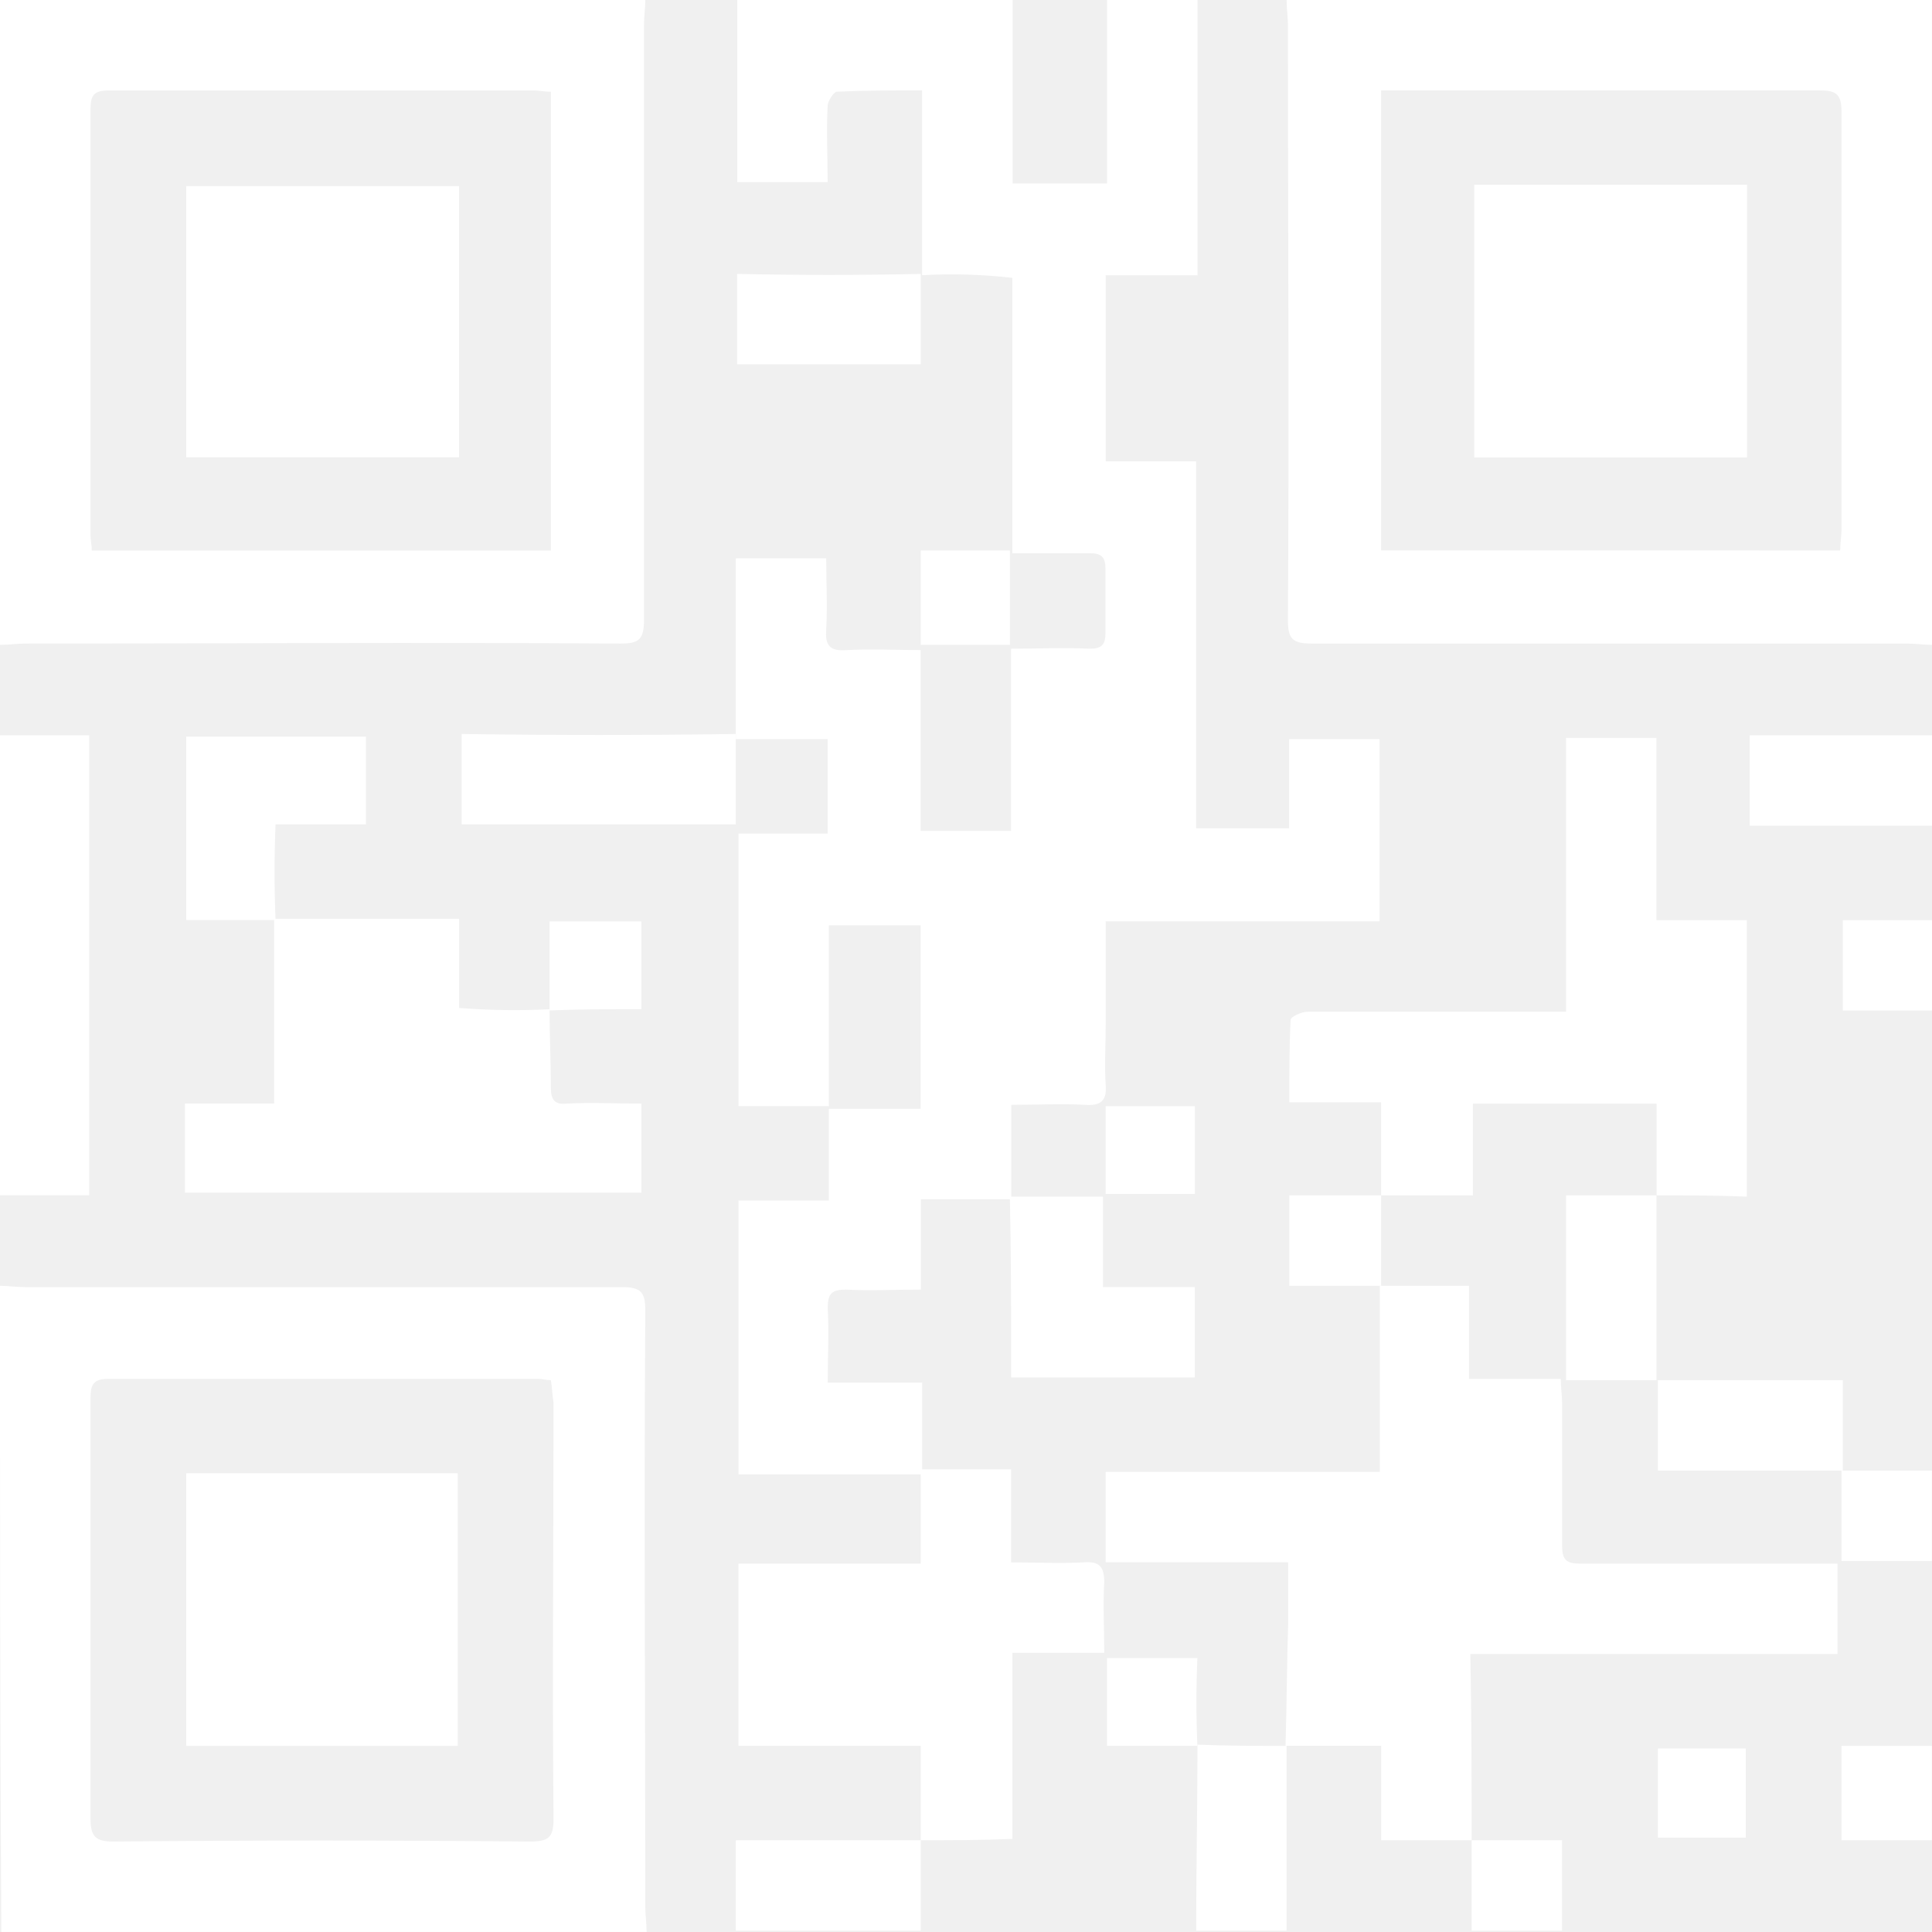
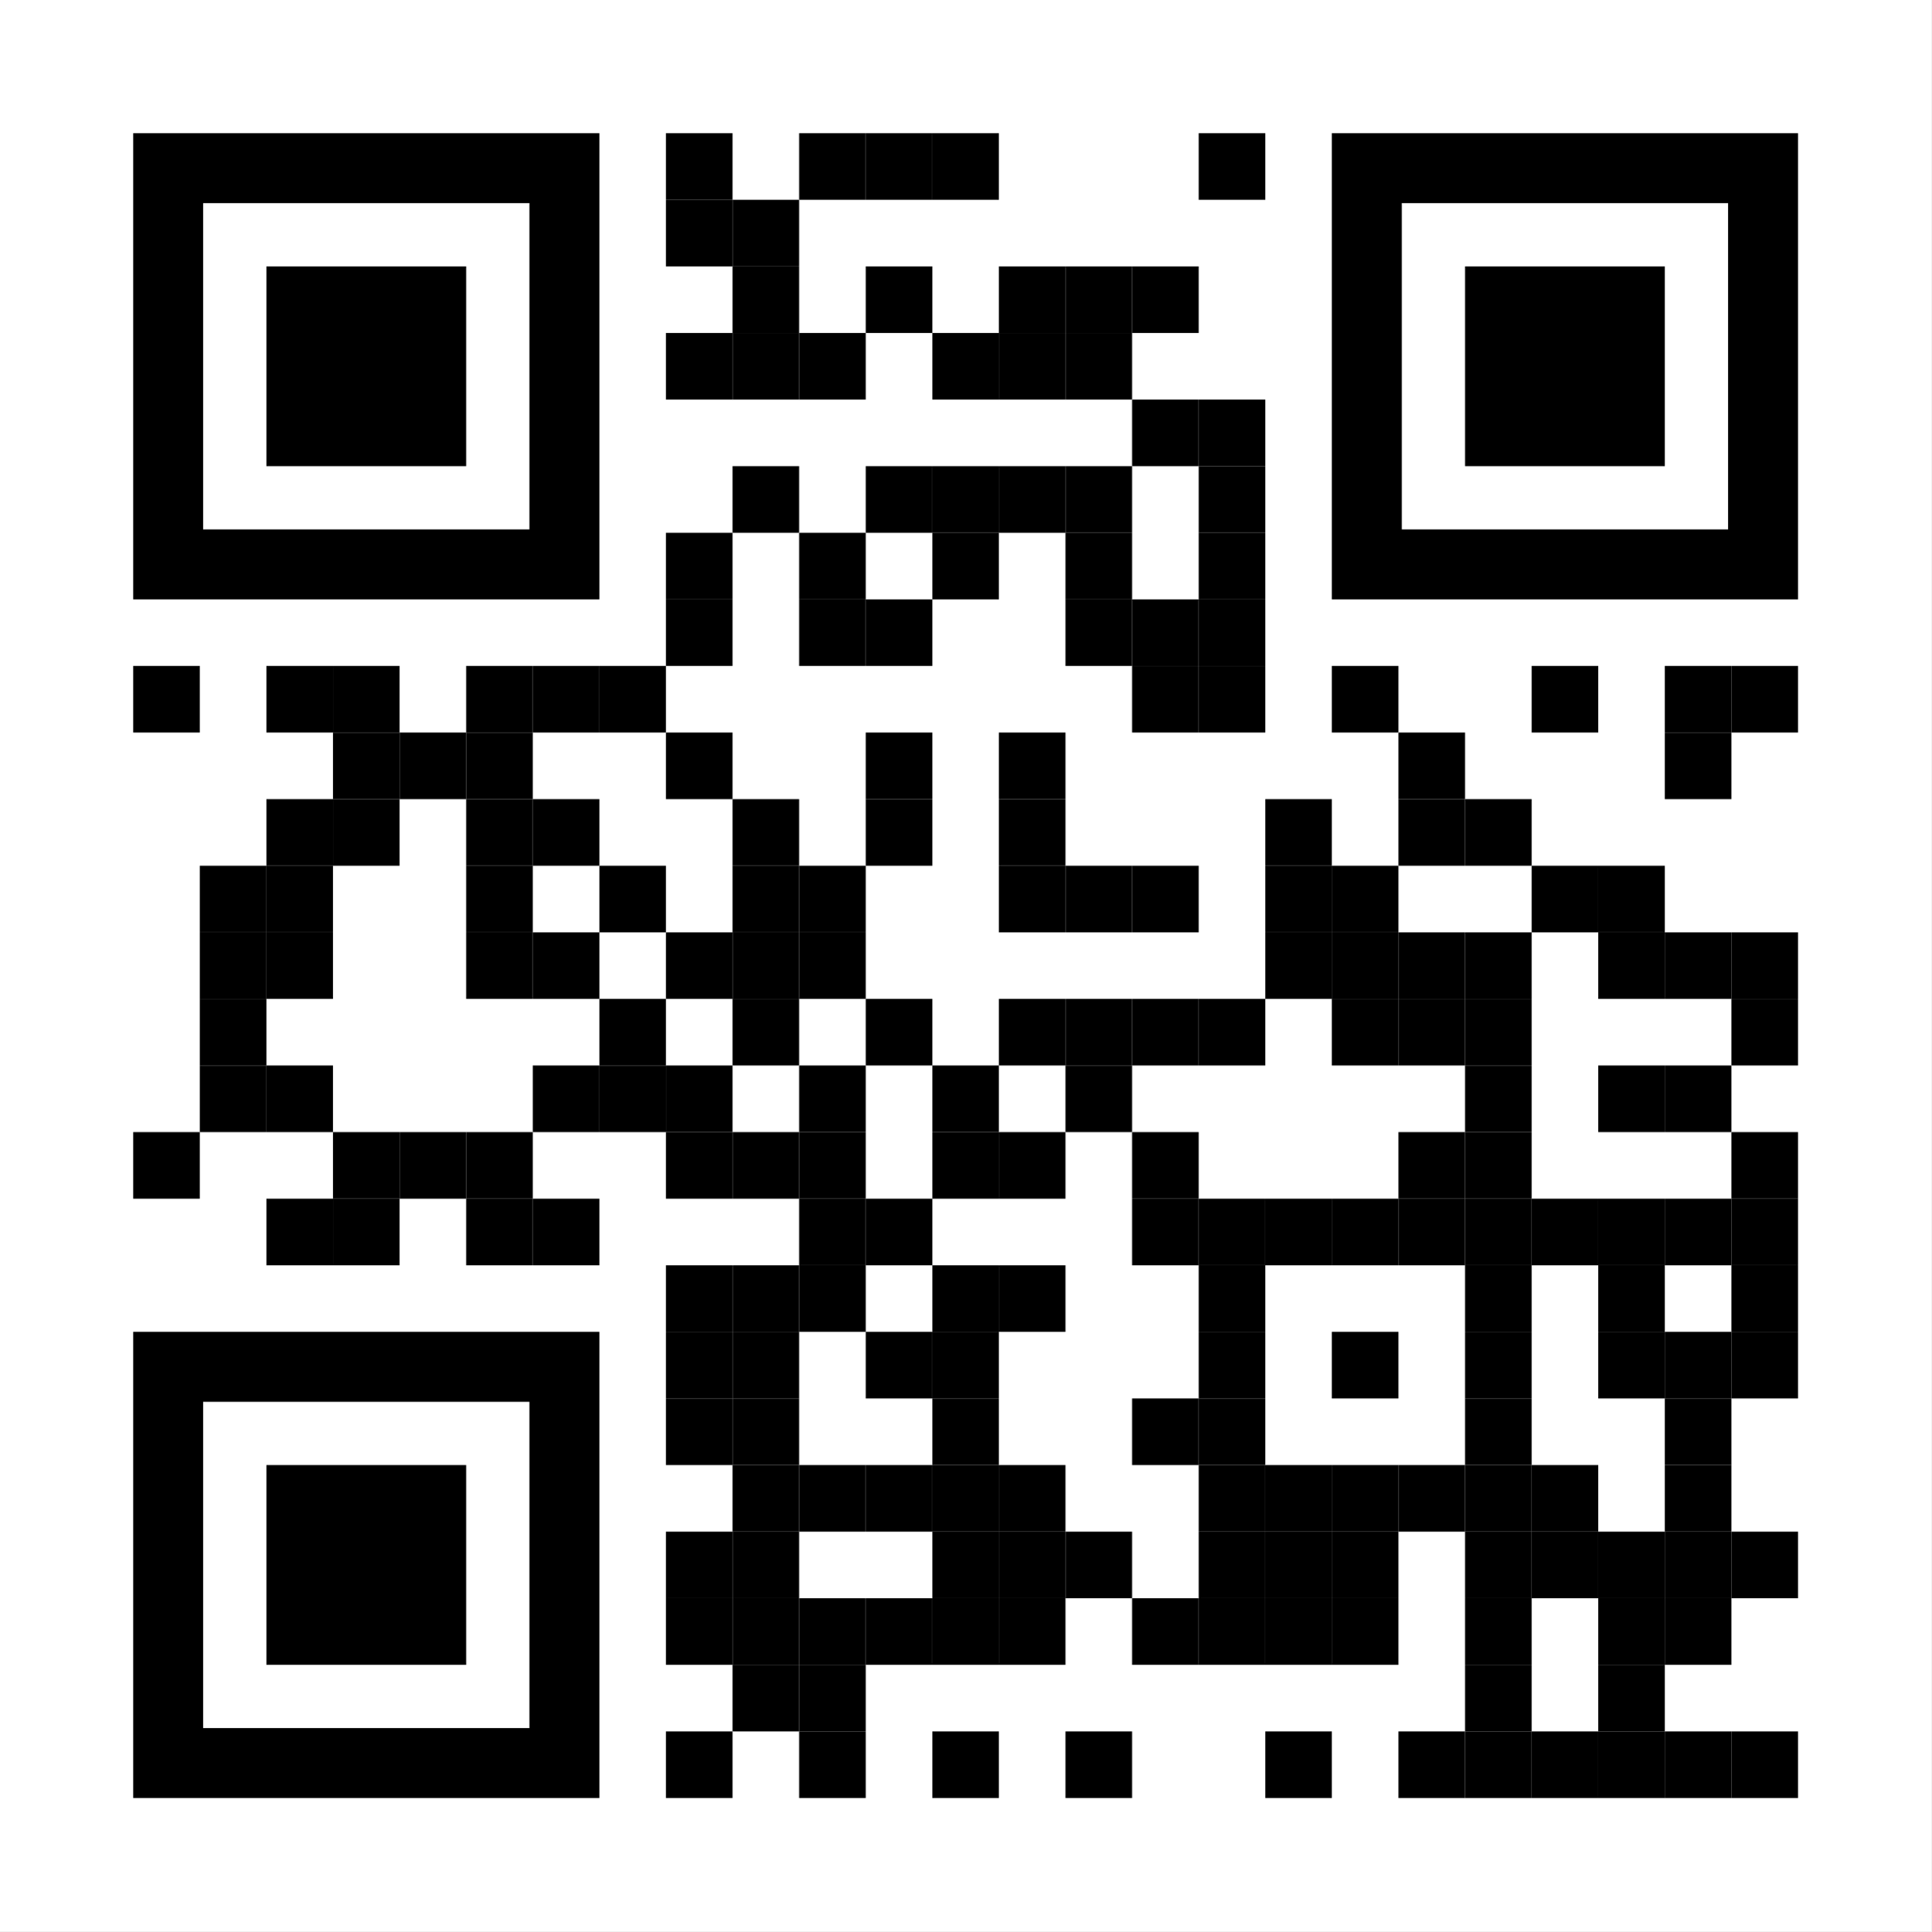
- <svg xmlns="http://www.w3.org/2000/svg" width="72.667" height="72.667" viewBox="0 0 72.667 72.667">
-   <defs>
-     <style>
-             .cls-1{opacity:.999}.cls-2{fill:#fff}
-         </style>
-   </defs>
-   <g id="img_Qr" class="cls-1">
-     <path id="Path_279" d="M169.205 194.253V187.3c-1.135 0-2.171 0-3.207.049-.1 0-.345.345-.345.542-.049.937 0 1.873 0 2.859h-3.4v-6.85h10.36v6.9h3.552v-6.9h3.4v10.353h-3.453v7h3.4v13.8h3.5V211.7h3.4v6.853h-10.3v3.895c0 .739-.049 1.528 0 2.268.049.592-.2.789-.789.739-.888-.049-1.727 0-2.763 0v3.55h-3.4v3.4c-.987 0-1.924.049-2.812 0-.543 0-.691.148-.691.69.049.937 0 1.824 0 2.81h3.552v3.451H162.3v-10.3h3.4v-3.451h3.453v-6.9H165.7v6.8h-3.4v-10.251h3.355V211.7H162.2v-6.8h3.4c0 .887.049 1.775 0 2.662-.049.641.148.838.789.789.937-.049 1.825 0 2.763 0v6.8h3.4V208.3c.987 0 1.973-.049 2.96 0 .444 0 .592-.148.592-.592V205.3c0-.444-.148-.592-.592-.592h-2.911v-10.357a19.926 19.926 0 0 0-3.4-.1z" class="cls-2" data-name="Path 279" transform="translate(-134.524 -183.9)" />
-     <path id="Path_280" d="M130.372 183.9c0 .3-.049.592-.049.937v22.382c0 .74-.2.887-.888.887-7.449-.049-14.948 0-22.4 0-.3 0-.592.049-.937.049V183.9zm-3.552 3.451c-.247 0-.444-.049-.641-.049h-15.984c-.592 0-.691.2-.691.74v15.973c0 .2.049.394.049.592h17.267z" class="cls-2" data-name="Path 280" transform="translate(-106.1 -183.9)" />
-     <path id="Path_281" d="M228.472 208.155c-.3 0-.592-.049-.937-.049h-22.4c-.74 0-.888-.2-.888-.887.049-7.444 0-14.938 0-22.382 0-.3-.049-.592-.049-.937h24.272zm-3.453-3.55c0-.3.049-.542.049-.789V188.09c0-.69-.247-.789-.839-.789h-16.477v17.3z" class="cls-2" data-name="Path 281" transform="translate(-155.805 -183.9)" />
-     <path id="Path_282" d="M106.1 282c.3 0 .592.049.937.049h22.446c.74 0 .888.2.888.887-.049 7.493 0 14.938 0 22.431 0 .3.049.592.049.937h-24.271c-.049-8.134-.049-16.219-.049-24.304zm20.72 3.55c-.2 0-.3-.049-.444-.049h-16.23c-.592 0-.641.3-.641.739v15.825c0 .641.2.838.839.838q7.844-.074 15.688 0c.691 0 .888-.148.888-.838-.049-5.226 0-10.451 0-15.677-.051-.296-.051-.543-.1-.838z" class="cls-2" data-name="Path 282" transform="translate(-106.1 -233.638)" />
-     <path id="Path_283" d="M106.1 240h3.355v17.3H106.1z" class="cls-2" data-name="Path 283" transform="translate(-106.1 -212.343)" />
-     <path id="Path_284" d="M246.357 243.4H239.5V240h6.857z" class="cls-2" data-name="Path 284" transform="translate(-173.69 -212.343)" />
-     <path id="Path_285" d="M200.7 317.049V324h-3.4c0-2.317.049-4.634.049-7h-.049c1.135.049 2.269.049 3.4.049z" class="cls-2" data-name="Path 285" transform="translate(-152.309 -251.383)" />
-     <path id="Path_286" d="M162.2 327.7v-3.4h6.956v3.4z" class="cls-2" data-name="Path 286" transform="translate(-134.524 -255.084)" />
-     <path id="Path_287" d="M249.9 320.649h-3.4V317.1h3.4z" class="cls-2" data-name="Path 287" transform="translate(-177.237 -251.434)" />
-     <path id="Path_288" d="M249.955 257.5H246.6v-3.4h3.355z" class="cls-2" data-name="Path 288" transform="translate(-177.288 -219.492)" />
-     <path id="Path_289" d="M249.9 299.5h-3.4v-3.4h3.4z" class="cls-2" data-name="Path 289" transform="translate(-177.237 -240.787)" />
-     <path id="Path_290" d="M218.3 327.7v-3.4h3.4v3.4z" class="cls-2" data-name="Path 290" transform="translate(-162.949 -255.084)" />
-     <path id="Path_291" d="M204.164 302.853h-3.4V299.3h-3.6c.049-1.528.049-3.057.1-4.585V292.4H190.4V289h10.31v-7h3.355v3.5h3.453c0 .345.049.641.049.887v5.374c0 .542.148.69.691.69h9.669v3.4h-13.812c.049 2.418.049 4.735.049 7.002z" class="cls-2" data-name="Path 291" transform="translate(-148.813 -233.638)" />
-     <path id="Path_292" d="M218.213 257.405v-3.451h-6.907v3.451h-3.453v-3.5H204.4c0-1.085 0-2.12.049-3.106 0-.1.395-.3.641-.3h9.718V240.2h3.4v6.853h3.4v10.4c-1.126-.048-2.26-.048-3.395-.048z" class="cls-2" data-name="Path 292" transform="translate(-155.906 -212.445)" />
-     <path id="Path_293" d="M169.257 309.952V306.4H162.4v-6.853h6.857V296h3.4v3.5c.937 0 1.825.049 2.713 0 .592-.049.789.148.789.74-.049.887 0 1.725 0 2.662h-3.453v7c-1.229.05-2.314.05-3.449.05z" class="cls-2" data-name="Path 293" transform="translate(-134.626 -240.736)" />
-     <path id="Path_294" d="M183.1 275.177h3.5v3.4h3.453v3.4h-6.907c0-2.317 0-4.585-.049-6.8z" class="cls-2" data-name="Path 294" transform="translate(-145.114 -230.168)" />
-     <path id="Path_295" d="M228.9 282.051h-3.4V275.1h3.4z" class="cls-2" data-name="Path 295" transform="translate(-166.597 -230.139)" />
-     <path id="Path_296" d="M239.456 292.6H232.5v-3.4h6.956z" class="cls-2" data-name="Path 296" transform="translate(-170.144 -237.288)" />
-     <path id="Path_297" d="M207.853 275.1v3.4H204.4v-3.4z" class="cls-2" data-name="Path 297" transform="translate(-155.906 -230.139)" />
-     <path id="Path_298" d="M193.755 271.6H190.4v-3.3h3.355z" class="cls-2" data-name="Path 298" transform="translate(-148.813 -226.692)" />
-     <path id="Path_299" d="M193.9 313.7h-3.4v-3.3h3.4a37.055 37.055 0 0 0 0 3.3z" class="cls-2" data-name="Path 299" transform="translate(-148.863 -248.037)" />
-     <path id="Path_300" d="M133.914 257.4c0 .986.049 1.972.049 2.958 0 .444.148.641.592.592.937-.049 1.825 0 2.812 0v3.35H120.2v-3.352h3.355V254h6.956v3.352a26.4 26.4 0 0 0 3.4.049z" class="cls-2" data-name="Path 300" transform="translate(-113.244 -219.441)" />
-     <path id="Path_301" d="M123.655 247H120.3v-6.9h6.759v3.3h-3.4a44.059 44.059 0 0 0 0 3.6z" class="cls-2" data-name="Path 301" transform="translate(-113.295 -212.394)" />
-     <path id="Path_302" d="M151.611 239.9v3.4H141.3v-3.4c3.453.049 6.857.049 10.311 0z" class="cls-2" data-name="Path 302" transform="translate(-123.935 -212.293)" />
-     <path id="Path_303" d="M169.207 204.8v3.4H162.3v-3.4c2.319.049 4.637.049 6.907 0z" class="cls-2" data-name="Path 303" transform="translate(-134.575 -194.497)" />
-     <path id="Path_304" d="M176.3 229.45v-3.55h3.355v3.55H176.3z" class="cls-2" data-name="Path 304" transform="translate(-141.669 -205.194)" />
-     <path id="Path_305" d="M148 257.552V254.2h3.453v3.3c-1.135 0-2.319 0-3.453.049z" class="cls-2" data-name="Path 305" transform="translate(-127.33 -219.543)" />
-     <path id="Path_306" d="M235.805 320.652H232.5V317.3h3.305z" class="cls-2" data-name="Path 306" transform="translate(-170.144 -251.535)" />
-     <path id="Path_307" d="M130.561 198.1v10.2H120.3v-10.2z" class="cls-2" data-name="Path 307" transform="translate(-113.295 -191.1)" />
-     <path id="Path_308" d="M218.5 198h10.261v10.254H218.5z" class="cls-2" data-name="Path 308" transform="translate(-163.05 -191.049)" />
-     <path id="Path_309" d="M130.512 306.554H120.3V296.3h10.212z" class="cls-2" data-name="Path 309" transform="translate(-113.295 -240.888)" />
+ <svg xmlns="http://www.w3.org/2000/svg" version="1.1" id="Layer_1" x="0px" y="0px" width="1160px" height="1160px" viewBox="0 0 1160 1160" enable-background="new 0 0 1160 1160" xml:space="preserve">
+   <rect x="0" y="0" width="1160" height="1160" fill="rgb(255,255,255)" />
+   <g transform="translate(80,80)">
+     <g transform="translate(320,0) scale(0.4,0.4)">
+       <g transform="" style="fill: rgb(0, 0, 0);">
+         <rect width="100" height="100" />
+       </g>
+     </g>
+     <g transform="translate(400,0) scale(0.4,0.4)">
+       <g transform="" style="fill: rgb(0, 0, 0);">
+         <rect width="100" height="100" />
+       </g>
+     </g>
+     <g transform="translate(440,0) scale(0.4,0.4)">
+       <g transform="" style="fill: rgb(0, 0, 0);">
+         <rect width="100" height="100" />
+       </g>
+     </g>
+     <g transform="translate(480,0) scale(0.4,0.4)">
+       <g transform="" style="fill: rgb(0, 0, 0);">
+         <rect width="100" height="100" />
+       </g>
+     </g>
+     <g transform="translate(640,0) scale(0.4,0.4)">
+       <g transform="" style="fill: rgb(0, 0, 0);">
+         <rect width="100" height="100" />
+       </g>
+     </g>
+     <g transform="translate(320,40) scale(0.4,0.4)">
+       <g transform="" style="fill: rgb(0, 0, 0);">
+         <rect width="100" height="100" />
+       </g>
+     </g>
+     <g transform="translate(360,40) scale(0.4,0.4)">
+       <g transform="" style="fill: rgb(0, 0, 0);">
+         <rect width="100" height="100" />
+       </g>
+     </g>
+     <g transform="translate(360,80) scale(0.4,0.4)">
+       <g transform="" style="fill: rgb(0, 0, 0);">
+         <rect width="100" height="100" />
+       </g>
+     </g>
+     <g transform="translate(440,80) scale(0.4,0.4)">
+       <g transform="" style="fill: rgb(0, 0, 0);">
+         <rect width="100" height="100" />
+       </g>
+     </g>
+     <g transform="translate(520,80) scale(0.4,0.4)">
+       <g transform="" style="fill: rgb(0, 0, 0);">
+         <rect width="100" height="100" />
+       </g>
+     </g>
+     <g transform="translate(560,80) scale(0.4,0.4)">
+       <g transform="" style="fill: rgb(0, 0, 0);">
+         <rect width="100" height="100" />
+       </g>
+     </g>
+     <g transform="translate(600,80) scale(0.4,0.4)">
+       <g transform="" style="fill: rgb(0, 0, 0);">
+         <rect width="100" height="100" />
+       </g>
+     </g>
+     <g transform="translate(320,120) scale(0.4,0.4)">
+       <g transform="" style="fill: rgb(0, 0, 0);">
+         <rect width="100" height="100" />
+       </g>
+     </g>
+     <g transform="translate(360,120) scale(0.4,0.4)">
+       <g transform="" style="fill: rgb(0, 0, 0);">
+         <rect width="100" height="100" />
+       </g>
+     </g>
+     <g transform="translate(400,120) scale(0.4,0.4)">
+       <g transform="" style="fill: rgb(0, 0, 0);">
+         <rect width="100" height="100" />
+       </g>
+     </g>
+     <g transform="translate(480,120) scale(0.4,0.4)">
+       <g transform="" style="fill: rgb(0, 0, 0);">
+         <rect width="100" height="100" />
+       </g>
+     </g>
+     <g transform="translate(520,120) scale(0.4,0.4)">
+       <g transform="" style="fill: rgb(0, 0, 0);">
+         <rect width="100" height="100" />
+       </g>
+     </g>
+     <g transform="translate(560,120) scale(0.4,0.4)">
+       <g transform="" style="fill: rgb(0, 0, 0);">
+         <rect width="100" height="100" />
+       </g>
+     </g>
+     <g transform="translate(600,160) scale(0.4,0.4)">
+       <g transform="" style="fill: rgb(0, 0, 0);">
+         <rect width="100" height="100" />
+       </g>
+     </g>
+     <g transform="translate(640,160) scale(0.4,0.4)">
+       <g transform="" style="fill: rgb(0, 0, 0);">
+         <rect width="100" height="100" />
+       </g>
+     </g>
+     <g transform="translate(360,200) scale(0.4,0.4)">
+       <g transform="" style="fill: rgb(0, 0, 0);">
+         <rect width="100" height="100" />
+       </g>
+     </g>
+     <g transform="translate(440,200) scale(0.4,0.4)">
+       <g transform="" style="fill: rgb(0, 0, 0);">
+         <rect width="100" height="100" />
+       </g>
+     </g>
+     <g transform="translate(480,200) scale(0.4,0.4)">
+       <g transform="" style="fill: rgb(0, 0, 0);">
+         <rect width="100" height="100" />
+       </g>
+     </g>
+     <g transform="translate(520,200) scale(0.4,0.4)">
+       <g transform="" style="fill: rgb(0, 0, 0);">
+         <rect width="100" height="100" />
+       </g>
+     </g>
+     <g transform="translate(560,200) scale(0.4,0.4)">
+       <g transform="" style="fill: rgb(0, 0, 0);">
+         <rect width="100" height="100" />
+       </g>
+     </g>
+     <g transform="translate(640,200) scale(0.4,0.4)">
+       <g transform="" style="fill: rgb(0, 0, 0);">
+         <rect width="100" height="100" />
+       </g>
+     </g>
+     <g transform="translate(320,240) scale(0.4,0.4)">
+       <g transform="" style="fill: rgb(0, 0, 0);">
+         <rect width="100" height="100" />
+       </g>
+     </g>
+     <g transform="translate(400,240) scale(0.4,0.4)">
+       <g transform="" style="fill: rgb(0, 0, 0);">
+         <rect width="100" height="100" />
+       </g>
+     </g>
+     <g transform="translate(480,240) scale(0.4,0.4)">
+       <g transform="" style="fill: rgb(0, 0, 0);">
+         <rect width="100" height="100" />
+       </g>
+     </g>
+     <g transform="translate(560,240) scale(0.4,0.4)">
+       <g transform="" style="fill: rgb(0, 0, 0);">
+         <rect width="100" height="100" />
+       </g>
+     </g>
+     <g transform="translate(640,240) scale(0.4,0.4)">
+       <g transform="" style="fill: rgb(0, 0, 0);">
+         <rect width="100" height="100" />
+       </g>
+     </g>
+     <g transform="translate(320,280) scale(0.4,0.4)">
+       <g transform="" style="fill: rgb(0, 0, 0);">
+         <rect width="100" height="100" />
+       </g>
+     </g>
+     <g transform="translate(400,280) scale(0.4,0.4)">
+       <g transform="" style="fill: rgb(0, 0, 0);">
+         <rect width="100" height="100" />
+       </g>
+     </g>
+     <g transform="translate(440,280) scale(0.4,0.4)">
+       <g transform="" style="fill: rgb(0, 0, 0);">
+         <rect width="100" height="100" />
+       </g>
+     </g>
+     <g transform="translate(560,280) scale(0.4,0.4)">
+       <g transform="" style="fill: rgb(0, 0, 0);">
+         <rect width="100" height="100" />
+       </g>
+     </g>
+     <g transform="translate(600,280) scale(0.4,0.4)">
+       <g transform="" style="fill: rgb(0, 0, 0);">
+         <rect width="100" height="100" />
+       </g>
+     </g>
+     <g transform="translate(640,280) scale(0.4,0.4)">
+       <g transform="" style="fill: rgb(0, 0, 0);">
+         <rect width="100" height="100" />
+       </g>
+     </g>
+     <g transform="translate(0,320) scale(0.4,0.4)">
+       <g transform="" style="fill: rgb(0, 0, 0);">
+         <rect width="100" height="100" />
+       </g>
+     </g>
+     <g transform="translate(80,320) scale(0.4,0.4)">
+       <g transform="" style="fill: rgb(0, 0, 0);">
+         <rect width="100" height="100" />
+       </g>
+     </g>
+     <g transform="translate(120,320) scale(0.4,0.4)">
+       <g transform="" style="fill: rgb(0, 0, 0);">
+         <rect width="100" height="100" />
+       </g>
+     </g>
+     <g transform="translate(200,320) scale(0.4,0.4)">
+       <g transform="" style="fill: rgb(0, 0, 0);">
+         <rect width="100" height="100" />
+       </g>
+     </g>
+     <g transform="translate(240,320) scale(0.4,0.4)">
+       <g transform="" style="fill: rgb(0, 0, 0);">
+         <rect width="100" height="100" />
+       </g>
+     </g>
+     <g transform="translate(280,320) scale(0.4,0.4)">
+       <g transform="" style="fill: rgb(0, 0, 0);">
+         <rect width="100" height="100" />
+       </g>
+     </g>
+     <g transform="translate(600,320) scale(0.4,0.4)">
+       <g transform="" style="fill: rgb(0, 0, 0);">
+         <rect width="100" height="100" />
+       </g>
+     </g>
+     <g transform="translate(640,320) scale(0.4,0.4)">
+       <g transform="" style="fill: rgb(0, 0, 0);">
+         <rect width="100" height="100" />
+       </g>
+     </g>
+     <g transform="translate(720,320) scale(0.4,0.4)">
+       <g transform="" style="fill: rgb(0, 0, 0);">
+         <rect width="100" height="100" />
+       </g>
+     </g>
+     <g transform="translate(840,320) scale(0.4,0.4)">
+       <g transform="" style="fill: rgb(0, 0, 0);">
+         <rect width="100" height="100" />
+       </g>
+     </g>
+     <g transform="translate(920,320) scale(0.4,0.4)">
+       <g transform="" style="fill: rgb(0, 0, 0);">
+         <rect width="100" height="100" />
+       </g>
+     </g>
+     <g transform="translate(960,320) scale(0.4,0.4)">
+       <g transform="" style="fill: rgb(0, 0, 0);">
+         <rect width="100" height="100" />
+       </g>
+     </g>
+     <g transform="translate(120,360) scale(0.4,0.4)">
+       <g transform="" style="fill: rgb(0, 0, 0);">
+         <rect width="100" height="100" />
+       </g>
+     </g>
+     <g transform="translate(160,360) scale(0.4,0.4)">
+       <g transform="" style="fill: rgb(0, 0, 0);">
+         <rect width="100" height="100" />
+       </g>
+     </g>
+     <g transform="translate(200,360) scale(0.4,0.4)">
+       <g transform="" style="fill: rgb(0, 0, 0);">
+         <rect width="100" height="100" />
+       </g>
+     </g>
+     <g transform="translate(320,360) scale(0.4,0.4)">
+       <g transform="" style="fill: rgb(0, 0, 0);">
+         <rect width="100" height="100" />
+       </g>
+     </g>
+     <g transform="translate(440,360) scale(0.4,0.4)">
+       <g transform="" style="fill: rgb(0, 0, 0);">
+         <rect width="100" height="100" />
+       </g>
+     </g>
+     <g transform="translate(520,360) scale(0.4,0.4)">
+       <g transform="" style="fill: rgb(0, 0, 0);">
+         <rect width="100" height="100" />
+       </g>
+     </g>
+     <g transform="translate(760,360) scale(0.4,0.4)">
+       <g transform="" style="fill: rgb(0, 0, 0);">
+         <rect width="100" height="100" />
+       </g>
+     </g>
+     <g transform="translate(920,360) scale(0.4,0.4)">
+       <g transform="" style="fill: rgb(0, 0, 0);">
+         <rect width="100" height="100" />
+       </g>
+     </g>
+     <g transform="translate(80,400) scale(0.4,0.4)">
+       <g transform="" style="fill: rgb(0, 0, 0);">
+         <rect width="100" height="100" />
+       </g>
+     </g>
+     <g transform="translate(120,400) scale(0.4,0.4)">
+       <g transform="" style="fill: rgb(0, 0, 0);">
+         <rect width="100" height="100" />
+       </g>
+     </g>
+     <g transform="translate(200,400) scale(0.4,0.4)">
+       <g transform="" style="fill: rgb(0, 0, 0);">
+         <rect width="100" height="100" />
+       </g>
+     </g>
+     <g transform="translate(240,400) scale(0.4,0.4)">
+       <g transform="" style="fill: rgb(0, 0, 0);">
+         <rect width="100" height="100" />
+       </g>
+     </g>
+     <g transform="translate(360,400) scale(0.4,0.4)">
+       <g transform="" style="fill: rgb(0, 0, 0);">
+         <rect width="100" height="100" />
+       </g>
+     </g>
+     <g transform="translate(440,400) scale(0.4,0.4)">
+       <g transform="" style="fill: rgb(0, 0, 0);">
+         <rect width="100" height="100" />
+       </g>
+     </g>
+     <g transform="translate(520,400) scale(0.4,0.4)">
+       <g transform="" style="fill: rgb(0, 0, 0);">
+         <rect width="100" height="100" />
+       </g>
+     </g>
+     <g transform="translate(680,400) scale(0.4,0.4)">
+       <g transform="" style="fill: rgb(0, 0, 0);">
+         <rect width="100" height="100" />
+       </g>
+     </g>
+     <g transform="translate(760,400) scale(0.4,0.4)">
+       <g transform="" style="fill: rgb(0, 0, 0);">
+         <rect width="100" height="100" />
+       </g>
+     </g>
+     <g transform="translate(800,400) scale(0.4,0.4)">
+       <g transform="" style="fill: rgb(0, 0, 0);">
+         <rect width="100" height="100" />
+       </g>
+     </g>
+     <g transform="translate(40,440) scale(0.4,0.4)">
+       <g transform="" style="fill: rgb(0, 0, 0);">
+         <rect width="100" height="100" />
+       </g>
+     </g>
+     <g transform="translate(80,440) scale(0.4,0.4)">
+       <g transform="" style="fill: rgb(0, 0, 0);">
+         <rect width="100" height="100" />
+       </g>
+     </g>
+     <g transform="translate(200,440) scale(0.4,0.4)">
+       <g transform="" style="fill: rgb(0, 0, 0);">
+         <rect width="100" height="100" />
+       </g>
+     </g>
+     <g transform="translate(280,440) scale(0.4,0.4)">
+       <g transform="" style="fill: rgb(0, 0, 0);">
+         <rect width="100" height="100" />
+       </g>
+     </g>
+     <g transform="translate(360,440) scale(0.4,0.4)">
+       <g transform="" style="fill: rgb(0, 0, 0);">
+         <rect width="100" height="100" />
+       </g>
+     </g>
+     <g transform="translate(400,440) scale(0.4,0.4)">
+       <g transform="" style="fill: rgb(0, 0, 0);">
+         <rect width="100" height="100" />
+       </g>
+     </g>
+     <g transform="translate(520,440) scale(0.4,0.4)">
+       <g transform="" style="fill: rgb(0, 0, 0);">
+         <rect width="100" height="100" />
+       </g>
+     </g>
+     <g transform="translate(560,440) scale(0.4,0.4)">
+       <g transform="" style="fill: rgb(0, 0, 0);">
+         <rect width="100" height="100" />
+       </g>
+     </g>
+     <g transform="translate(600,440) scale(0.4,0.4)">
+       <g transform="" style="fill: rgb(0, 0, 0);">
+         <rect width="100" height="100" />
+       </g>
+     </g>
+     <g transform="translate(680,440) scale(0.4,0.4)">
+       <g transform="" style="fill: rgb(0, 0, 0);">
+         <rect width="100" height="100" />
+       </g>
+     </g>
+     <g transform="translate(720,440) scale(0.4,0.4)">
+       <g transform="" style="fill: rgb(0, 0, 0);">
+         <rect width="100" height="100" />
+       </g>
+     </g>
+     <g transform="translate(840,440) scale(0.4,0.4)">
+       <g transform="" style="fill: rgb(0, 0, 0);">
+         <rect width="100" height="100" />
+       </g>
+     </g>
+     <g transform="translate(880,440) scale(0.4,0.4)">
+       <g transform="" style="fill: rgb(0, 0, 0);">
+         <rect width="100" height="100" />
+       </g>
+     </g>
+     <g transform="translate(40,480) scale(0.4,0.4)">
+       <g transform="" style="fill: rgb(0, 0, 0);">
+         <rect width="100" height="100" />
+       </g>
+     </g>
+     <g transform="translate(80,480) scale(0.4,0.4)">
+       <g transform="" style="fill: rgb(0, 0, 0);">
+         <rect width="100" height="100" />
+       </g>
+     </g>
+     <g transform="translate(200,480) scale(0.4,0.4)">
+       <g transform="" style="fill: rgb(0, 0, 0);">
+         <rect width="100" height="100" />
+       </g>
+     </g>
+     <g transform="translate(240,480) scale(0.4,0.4)">
+       <g transform="" style="fill: rgb(0, 0, 0);">
+         <rect width="100" height="100" />
+       </g>
+     </g>
+     <g transform="translate(320,480) scale(0.4,0.4)">
+       <g transform="" style="fill: rgb(0, 0, 0);">
+         <rect width="100" height="100" />
+       </g>
+     </g>
+     <g transform="translate(360,480) scale(0.4,0.4)">
+       <g transform="" style="fill: rgb(0, 0, 0);">
+         <rect width="100" height="100" />
+       </g>
+     </g>
+     <g transform="translate(400,480) scale(0.4,0.4)">
+       <g transform="" style="fill: rgb(0, 0, 0);">
+         <rect width="100" height="100" />
+       </g>
+     </g>
+     <g transform="translate(680,480) scale(0.4,0.4)">
+       <g transform="" style="fill: rgb(0, 0, 0);">
+         <rect width="100" height="100" />
+       </g>
+     </g>
+     <g transform="translate(720,480) scale(0.4,0.4)">
+       <g transform="" style="fill: rgb(0, 0, 0);">
+         <rect width="100" height="100" />
+       </g>
+     </g>
+     <g transform="translate(760,480) scale(0.4,0.4)">
+       <g transform="" style="fill: rgb(0, 0, 0);">
+         <rect width="100" height="100" />
+       </g>
+     </g>
+     <g transform="translate(800,480) scale(0.4,0.4)">
+       <g transform="" style="fill: rgb(0, 0, 0);">
+         <rect width="100" height="100" />
+       </g>
+     </g>
+     <g transform="translate(880,480) scale(0.4,0.4)">
+       <g transform="" style="fill: rgb(0, 0, 0);">
+         <rect width="100" height="100" />
+       </g>
+     </g>
+     <g transform="translate(920,480) scale(0.4,0.4)">
+       <g transform="" style="fill: rgb(0, 0, 0);">
+         <rect width="100" height="100" />
+       </g>
+     </g>
+     <g transform="translate(960,480) scale(0.4,0.4)">
+       <g transform="" style="fill: rgb(0, 0, 0);">
+         <rect width="100" height="100" />
+       </g>
+     </g>
+     <g transform="translate(40,520) scale(0.4,0.4)">
+       <g transform="" style="fill: rgb(0, 0, 0);">
+         <rect width="100" height="100" />
+       </g>
+     </g>
+     <g transform="translate(280,520) scale(0.4,0.4)">
+       <g transform="" style="fill: rgb(0, 0, 0);">
+         <rect width="100" height="100" />
+       </g>
+     </g>
+     <g transform="translate(360,520) scale(0.4,0.4)">
+       <g transform="" style="fill: rgb(0, 0, 0);">
+         <rect width="100" height="100" />
+       </g>
+     </g>
+     <g transform="translate(440,520) scale(0.4,0.4)">
+       <g transform="" style="fill: rgb(0, 0, 0);">
+         <rect width="100" height="100" />
+       </g>
+     </g>
+     <g transform="translate(520,520) scale(0.4,0.4)">
+       <g transform="" style="fill: rgb(0, 0, 0);">
+         <rect width="100" height="100" />
+       </g>
+     </g>
+     <g transform="translate(560,520) scale(0.4,0.4)">
+       <g transform="" style="fill: rgb(0, 0, 0);">
+         <rect width="100" height="100" />
+       </g>
+     </g>
+     <g transform="translate(600,520) scale(0.4,0.4)">
+       <g transform="" style="fill: rgb(0, 0, 0);">
+         <rect width="100" height="100" />
+       </g>
+     </g>
+     <g transform="translate(640,520) scale(0.4,0.4)">
+       <g transform="" style="fill: rgb(0, 0, 0);">
+         <rect width="100" height="100" />
+       </g>
+     </g>
+     <g transform="translate(720,520) scale(0.4,0.4)">
+       <g transform="" style="fill: rgb(0, 0, 0);">
+         <rect width="100" height="100" />
+       </g>
+     </g>
+     <g transform="translate(760,520) scale(0.4,0.4)">
+       <g transform="" style="fill: rgb(0, 0, 0);">
+         <rect width="100" height="100" />
+       </g>
+     </g>
+     <g transform="translate(800,520) scale(0.4,0.4)">
+       <g transform="" style="fill: rgb(0, 0, 0);">
+         <rect width="100" height="100" />
+       </g>
+     </g>
+     <g transform="translate(960,520) scale(0.4,0.4)">
+       <g transform="" style="fill: rgb(0, 0, 0);">
+         <rect width="100" height="100" />
+       </g>
+     </g>
+     <g transform="translate(40,560) scale(0.4,0.4)">
+       <g transform="" style="fill: rgb(0, 0, 0);">
+         <rect width="100" height="100" />
+       </g>
+     </g>
+     <g transform="translate(80,560) scale(0.4,0.4)">
+       <g transform="" style="fill: rgb(0, 0, 0);">
+         <rect width="100" height="100" />
+       </g>
+     </g>
+     <g transform="translate(240,560) scale(0.4,0.4)">
+       <g transform="" style="fill: rgb(0, 0, 0);">
+         <rect width="100" height="100" />
+       </g>
+     </g>
+     <g transform="translate(280,560) scale(0.4,0.4)">
+       <g transform="" style="fill: rgb(0, 0, 0);">
+         <rect width="100" height="100" />
+       </g>
+     </g>
+     <g transform="translate(320,560) scale(0.4,0.4)">
+       <g transform="" style="fill: rgb(0, 0, 0);">
+         <rect width="100" height="100" />
+       </g>
+     </g>
+     <g transform="translate(400,560) scale(0.4,0.4)">
+       <g transform="" style="fill: rgb(0, 0, 0);">
+         <rect width="100" height="100" />
+       </g>
+     </g>
+     <g transform="translate(480,560) scale(0.4,0.4)">
+       <g transform="" style="fill: rgb(0, 0, 0);">
+         <rect width="100" height="100" />
+       </g>
+     </g>
+     <g transform="translate(560,560) scale(0.4,0.4)">
+       <g transform="" style="fill: rgb(0, 0, 0);">
+         <rect width="100" height="100" />
+       </g>
+     </g>
+     <g transform="translate(800,560) scale(0.4,0.4)">
+       <g transform="" style="fill: rgb(0, 0, 0);">
+         <rect width="100" height="100" />
+       </g>
+     </g>
+     <g transform="translate(880,560) scale(0.4,0.4)">
+       <g transform="" style="fill: rgb(0, 0, 0);">
+         <rect width="100" height="100" />
+       </g>
+     </g>
+     <g transform="translate(920,560) scale(0.4,0.4)">
+       <g transform="" style="fill: rgb(0, 0, 0);">
+         <rect width="100" height="100" />
+       </g>
+     </g>
+     <g transform="translate(0,600) scale(0.4,0.4)">
+       <g transform="" style="fill: rgb(0, 0, 0);">
+         <rect width="100" height="100" />
+       </g>
+     </g>
+     <g transform="translate(120,600) scale(0.4,0.4)">
+       <g transform="" style="fill: rgb(0, 0, 0);">
+         <rect width="100" height="100" />
+       </g>
+     </g>
+     <g transform="translate(160,600) scale(0.4,0.4)">
+       <g transform="" style="fill: rgb(0, 0, 0);">
+         <rect width="100" height="100" />
+       </g>
+     </g>
+     <g transform="translate(200,600) scale(0.4,0.4)">
+       <g transform="" style="fill: rgb(0, 0, 0);">
+         <rect width="100" height="100" />
+       </g>
+     </g>
+     <g transform="translate(320,600) scale(0.4,0.4)">
+       <g transform="" style="fill: rgb(0, 0, 0);">
+         <rect width="100" height="100" />
+       </g>
+     </g>
+     <g transform="translate(360,600) scale(0.4,0.4)">
+       <g transform="" style="fill: rgb(0, 0, 0);">
+         <rect width="100" height="100" />
+       </g>
+     </g>
+     <g transform="translate(400,600) scale(0.4,0.4)">
+       <g transform="" style="fill: rgb(0, 0, 0);">
+         <rect width="100" height="100" />
+       </g>
+     </g>
+     <g transform="translate(480,600) scale(0.4,0.4)">
+       <g transform="" style="fill: rgb(0, 0, 0);">
+         <rect width="100" height="100" />
+       </g>
+     </g>
+     <g transform="translate(520,600) scale(0.4,0.4)">
+       <g transform="" style="fill: rgb(0, 0, 0);">
+         <rect width="100" height="100" />
+       </g>
+     </g>
+     <g transform="translate(600,600) scale(0.4,0.4)">
+       <g transform="" style="fill: rgb(0, 0, 0);">
+         <rect width="100" height="100" />
+       </g>
+     </g>
+     <g transform="translate(760,600) scale(0.4,0.4)">
+       <g transform="" style="fill: rgb(0, 0, 0);">
+         <rect width="100" height="100" />
+       </g>
+     </g>
+     <g transform="translate(800,600) scale(0.4,0.4)">
+       <g transform="" style="fill: rgb(0, 0, 0);">
+         <rect width="100" height="100" />
+       </g>
+     </g>
+     <g transform="translate(960,600) scale(0.4,0.4)">
+       <g transform="" style="fill: rgb(0, 0, 0);">
+         <rect width="100" height="100" />
+       </g>
+     </g>
+     <g transform="translate(80,640) scale(0.4,0.4)">
+       <g transform="" style="fill: rgb(0, 0, 0);">
+         <rect width="100" height="100" />
+       </g>
+     </g>
+     <g transform="translate(120,640) scale(0.4,0.4)">
+       <g transform="" style="fill: rgb(0, 0, 0);">
+         <rect width="100" height="100" />
+       </g>
+     </g>
+     <g transform="translate(200,640) scale(0.4,0.4)">
+       <g transform="" style="fill: rgb(0, 0, 0);">
+         <rect width="100" height="100" />
+       </g>
+     </g>
+     <g transform="translate(240,640) scale(0.4,0.4)">
+       <g transform="" style="fill: rgb(0, 0, 0);">
+         <rect width="100" height="100" />
+       </g>
+     </g>
+     <g transform="translate(400,640) scale(0.4,0.4)">
+       <g transform="" style="fill: rgb(0, 0, 0);">
+         <rect width="100" height="100" />
+       </g>
+     </g>
+     <g transform="translate(440,640) scale(0.4,0.4)">
+       <g transform="" style="fill: rgb(0, 0, 0);">
+         <rect width="100" height="100" />
+       </g>
+     </g>
+     <g transform="translate(600,640) scale(0.4,0.4)">
+       <g transform="" style="fill: rgb(0, 0, 0);">
+         <rect width="100" height="100" />
+       </g>
+     </g>
+     <g transform="translate(640,640) scale(0.4,0.4)">
+       <g transform="" style="fill: rgb(0, 0, 0);">
+         <rect width="100" height="100" />
+       </g>
+     </g>
+     <g transform="translate(680,640) scale(0.4,0.4)">
+       <g transform="" style="fill: rgb(0, 0, 0);">
+         <rect width="100" height="100" />
+       </g>
+     </g>
+     <g transform="translate(720,640) scale(0.4,0.4)">
+       <g transform="" style="fill: rgb(0, 0, 0);">
+         <rect width="100" height="100" />
+       </g>
+     </g>
+     <g transform="translate(760,640) scale(0.4,0.4)">
+       <g transform="" style="fill: rgb(0, 0, 0);">
+         <rect width="100" height="100" />
+       </g>
+     </g>
+     <g transform="translate(800,640) scale(0.4,0.4)">
+       <g transform="" style="fill: rgb(0, 0, 0);">
+         <rect width="100" height="100" />
+       </g>
+     </g>
+     <g transform="translate(840,640) scale(0.4,0.4)">
+       <g transform="" style="fill: rgb(0, 0, 0);">
+         <rect width="100" height="100" />
+       </g>
+     </g>
+     <g transform="translate(880,640) scale(0.4,0.4)">
+       <g transform="" style="fill: rgb(0, 0, 0);">
+         <rect width="100" height="100" />
+       </g>
+     </g>
+     <g transform="translate(920,640) scale(0.4,0.4)">
+       <g transform="" style="fill: rgb(0, 0, 0);">
+         <rect width="100" height="100" />
+       </g>
+     </g>
+     <g transform="translate(960,640) scale(0.4,0.4)">
+       <g transform="" style="fill: rgb(0, 0, 0);">
+         <rect width="100" height="100" />
+       </g>
+     </g>
+     <g transform="translate(320,680) scale(0.4,0.4)">
+       <g transform="" style="fill: rgb(0, 0, 0);">
+         <rect width="100" height="100" />
+       </g>
+     </g>
+     <g transform="translate(360,680) scale(0.4,0.4)">
+       <g transform="" style="fill: rgb(0, 0, 0);">
+         <rect width="100" height="100" />
+       </g>
+     </g>
+     <g transform="translate(400,680) scale(0.4,0.4)">
+       <g transform="" style="fill: rgb(0, 0, 0);">
+         <rect width="100" height="100" />
+       </g>
+     </g>
+     <g transform="translate(480,680) scale(0.4,0.4)">
+       <g transform="" style="fill: rgb(0, 0, 0);">
+         <rect width="100" height="100" />
+       </g>
+     </g>
+     <g transform="translate(520,680) scale(0.4,0.4)">
+       <g transform="" style="fill: rgb(0, 0, 0);">
+         <rect width="100" height="100" />
+       </g>
+     </g>
+     <g transform="translate(640,680) scale(0.4,0.4)">
+       <g transform="" style="fill: rgb(0, 0, 0);">
+         <rect width="100" height="100" />
+       </g>
+     </g>
+     <g transform="translate(800,680) scale(0.4,0.4)">
+       <g transform="" style="fill: rgb(0, 0, 0);">
+         <rect width="100" height="100" />
+       </g>
+     </g>
+     <g transform="translate(880,680) scale(0.4,0.4)">
+       <g transform="" style="fill: rgb(0, 0, 0);">
+         <rect width="100" height="100" />
+       </g>
+     </g>
+     <g transform="translate(960,680) scale(0.4,0.4)">
+       <g transform="" style="fill: rgb(0, 0, 0);">
+         <rect width="100" height="100" />
+       </g>
+     </g>
+     <g transform="translate(320,720) scale(0.4,0.4)">
+       <g transform="" style="fill: rgb(0, 0, 0);">
+         <rect width="100" height="100" />
+       </g>
+     </g>
+     <g transform="translate(360,720) scale(0.4,0.4)">
+       <g transform="" style="fill: rgb(0, 0, 0);">
+         <rect width="100" height="100" />
+       </g>
+     </g>
+     <g transform="translate(440,720) scale(0.4,0.4)">
+       <g transform="" style="fill: rgb(0, 0, 0);">
+         <rect width="100" height="100" />
+       </g>
+     </g>
+     <g transform="translate(480,720) scale(0.4,0.4)">
+       <g transform="" style="fill: rgb(0, 0, 0);">
+         <rect width="100" height="100" />
+       </g>
+     </g>
+     <g transform="translate(640,720) scale(0.4,0.4)">
+       <g transform="" style="fill: rgb(0, 0, 0);">
+         <rect width="100" height="100" />
+       </g>
+     </g>
+     <g transform="translate(720,720) scale(0.4,0.4)">
+       <g transform="" style="fill: rgb(0, 0, 0);">
+         <rect width="100" height="100" />
+       </g>
+     </g>
+     <g transform="translate(800,720) scale(0.4,0.4)">
+       <g transform="" style="fill: rgb(0, 0, 0);">
+         <rect width="100" height="100" />
+       </g>
+     </g>
+     <g transform="translate(880,720) scale(0.4,0.4)">
+       <g transform="" style="fill: rgb(0, 0, 0);">
+         <rect width="100" height="100" />
+       </g>
+     </g>
+     <g transform="translate(920,720) scale(0.4,0.4)">
+       <g transform="" style="fill: rgb(0, 0, 0);">
+         <rect width="100" height="100" />
+       </g>
+     </g>
+     <g transform="translate(960,720) scale(0.4,0.4)">
+       <g transform="" style="fill: rgb(0, 0, 0);">
+         <rect width="100" height="100" />
+       </g>
+     </g>
+     <g transform="translate(320,760) scale(0.4,0.4)">
+       <g transform="" style="fill: rgb(0, 0, 0);">
+         <rect width="100" height="100" />
+       </g>
+     </g>
+     <g transform="translate(360,760) scale(0.4,0.4)">
+       <g transform="" style="fill: rgb(0, 0, 0);">
+         <rect width="100" height="100" />
+       </g>
+     </g>
+     <g transform="translate(480,760) scale(0.4,0.4)">
+       <g transform="" style="fill: rgb(0, 0, 0);">
+         <rect width="100" height="100" />
+       </g>
+     </g>
+     <g transform="translate(600,760) scale(0.4,0.4)">
+       <g transform="" style="fill: rgb(0, 0, 0);">
+         <rect width="100" height="100" />
+       </g>
+     </g>
+     <g transform="translate(640,760) scale(0.4,0.4)">
+       <g transform="" style="fill: rgb(0, 0, 0);">
+         <rect width="100" height="100" />
+       </g>
+     </g>
+     <g transform="translate(800,760) scale(0.4,0.4)">
+       <g transform="" style="fill: rgb(0, 0, 0);">
+         <rect width="100" height="100" />
+       </g>
+     </g>
+     <g transform="translate(920,760) scale(0.4,0.4)">
+       <g transform="" style="fill: rgb(0, 0, 0);">
+         <rect width="100" height="100" />
+       </g>
+     </g>
+     <g transform="translate(360,800) scale(0.4,0.4)">
+       <g transform="" style="fill: rgb(0, 0, 0);">
+         <rect width="100" height="100" />
+       </g>
+     </g>
+     <g transform="translate(400,800) scale(0.4,0.4)">
+       <g transform="" style="fill: rgb(0, 0, 0);">
+         <rect width="100" height="100" />
+       </g>
+     </g>
+     <g transform="translate(440,800) scale(0.4,0.4)">
+       <g transform="" style="fill: rgb(0, 0, 0);">
+         <rect width="100" height="100" />
+       </g>
+     </g>
+     <g transform="translate(480,800) scale(0.4,0.4)">
+       <g transform="" style="fill: rgb(0, 0, 0);">
+         <rect width="100" height="100" />
+       </g>
+     </g>
+     <g transform="translate(520,800) scale(0.4,0.4)">
+       <g transform="" style="fill: rgb(0, 0, 0);">
+         <rect width="100" height="100" />
+       </g>
+     </g>
+     <g transform="translate(640,800) scale(0.4,0.4)">
+       <g transform="" style="fill: rgb(0, 0, 0);">
+         <rect width="100" height="100" />
+       </g>
+     </g>
+     <g transform="translate(680,800) scale(0.4,0.4)">
+       <g transform="" style="fill: rgb(0, 0, 0);">
+         <rect width="100" height="100" />
+       </g>
+     </g>
+     <g transform="translate(720,800) scale(0.4,0.4)">
+       <g transform="" style="fill: rgb(0, 0, 0);">
+         <rect width="100" height="100" />
+       </g>
+     </g>
+     <g transform="translate(760,800) scale(0.4,0.4)">
+       <g transform="" style="fill: rgb(0, 0, 0);">
+         <rect width="100" height="100" />
+       </g>
+     </g>
+     <g transform="translate(800,800) scale(0.4,0.4)">
+       <g transform="" style="fill: rgb(0, 0, 0);">
+         <rect width="100" height="100" />
+       </g>
+     </g>
+     <g transform="translate(840,800) scale(0.4,0.4)">
+       <g transform="" style="fill: rgb(0, 0, 0);">
+         <rect width="100" height="100" />
+       </g>
+     </g>
+     <g transform="translate(920,800) scale(0.4,0.4)">
+       <g transform="" style="fill: rgb(0, 0, 0);">
+         <rect width="100" height="100" />
+       </g>
+     </g>
+     <g transform="translate(320,840) scale(0.4,0.4)">
+       <g transform="" style="fill: rgb(0, 0, 0);">
+         <rect width="100" height="100" />
+       </g>
+     </g>
+     <g transform="translate(360,840) scale(0.4,0.4)">
+       <g transform="" style="fill: rgb(0, 0, 0);">
+         <rect width="100" height="100" />
+       </g>
+     </g>
+     <g transform="translate(480,840) scale(0.4,0.4)">
+       <g transform="" style="fill: rgb(0, 0, 0);">
+         <rect width="100" height="100" />
+       </g>
+     </g>
+     <g transform="translate(520,840) scale(0.4,0.4)">
+       <g transform="" style="fill: rgb(0, 0, 0);">
+         <rect width="100" height="100" />
+       </g>
+     </g>
+     <g transform="translate(560,840) scale(0.4,0.4)">
+       <g transform="" style="fill: rgb(0, 0, 0);">
+         <rect width="100" height="100" />
+       </g>
+     </g>
+     <g transform="translate(640,840) scale(0.4,0.4)">
+       <g transform="" style="fill: rgb(0, 0, 0);">
+         <rect width="100" height="100" />
+       </g>
+     </g>
+     <g transform="translate(680,840) scale(0.4,0.4)">
+       <g transform="" style="fill: rgb(0, 0, 0);">
+         <rect width="100" height="100" />
+       </g>
+     </g>
+     <g transform="translate(720,840) scale(0.4,0.4)">
+       <g transform="" style="fill: rgb(0, 0, 0);">
+         <rect width="100" height="100" />
+       </g>
+     </g>
+     <g transform="translate(800,840) scale(0.4,0.4)">
+       <g transform="" style="fill: rgb(0, 0, 0);">
+         <rect width="100" height="100" />
+       </g>
+     </g>
+     <g transform="translate(840,840) scale(0.4,0.4)">
+       <g transform="" style="fill: rgb(0, 0, 0);">
+         <rect width="100" height="100" />
+       </g>
+     </g>
+     <g transform="translate(880,840) scale(0.4,0.4)">
+       <g transform="" style="fill: rgb(0, 0, 0);">
+         <rect width="100" height="100" />
+       </g>
+     </g>
+     <g transform="translate(920,840) scale(0.4,0.4)">
+       <g transform="" style="fill: rgb(0, 0, 0);">
+         <rect width="100" height="100" />
+       </g>
+     </g>
+     <g transform="translate(960,840) scale(0.4,0.4)">
+       <g transform="" style="fill: rgb(0, 0, 0);">
+         <rect width="100" height="100" />
+       </g>
+     </g>
+     <g transform="translate(320,880) scale(0.4,0.4)">
+       <g transform="" style="fill: rgb(0, 0, 0);">
+         <rect width="100" height="100" />
+       </g>
+     </g>
+     <g transform="translate(360,880) scale(0.4,0.4)">
+       <g transform="" style="fill: rgb(0, 0, 0);">
+         <rect width="100" height="100" />
+       </g>
+     </g>
+     <g transform="translate(400,880) scale(0.4,0.4)">
+       <g transform="" style="fill: rgb(0, 0, 0);">
+         <rect width="100" height="100" />
+       </g>
+     </g>
+     <g transform="translate(440,880) scale(0.4,0.4)">
+       <g transform="" style="fill: rgb(0, 0, 0);">
+         <rect width="100" height="100" />
+       </g>
+     </g>
+     <g transform="translate(480,880) scale(0.4,0.4)">
+       <g transform="" style="fill: rgb(0, 0, 0);">
+         <rect width="100" height="100" />
+       </g>
+     </g>
+     <g transform="translate(520,880) scale(0.4,0.4)">
+       <g transform="" style="fill: rgb(0, 0, 0);">
+         <rect width="100" height="100" />
+       </g>
+     </g>
+     <g transform="translate(600,880) scale(0.4,0.4)">
+       <g transform="" style="fill: rgb(0, 0, 0);">
+         <rect width="100" height="100" />
+       </g>
+     </g>
+     <g transform="translate(640,880) scale(0.4,0.4)">
+       <g transform="" style="fill: rgb(0, 0, 0);">
+         <rect width="100" height="100" />
+       </g>
+     </g>
+     <g transform="translate(680,880) scale(0.4,0.4)">
+       <g transform="" style="fill: rgb(0, 0, 0);">
+         <rect width="100" height="100" />
+       </g>
+     </g>
+     <g transform="translate(720,880) scale(0.4,0.4)">
+       <g transform="" style="fill: rgb(0, 0, 0);">
+         <rect width="100" height="100" />
+       </g>
+     </g>
+     <g transform="translate(800,880) scale(0.4,0.4)">
+       <g transform="" style="fill: rgb(0, 0, 0);">
+         <rect width="100" height="100" />
+       </g>
+     </g>
+     <g transform="translate(880,880) scale(0.4,0.4)">
+       <g transform="" style="fill: rgb(0, 0, 0);">
+         <rect width="100" height="100" />
+       </g>
+     </g>
+     <g transform="translate(920,880) scale(0.4,0.4)">
+       <g transform="" style="fill: rgb(0, 0, 0);">
+         <rect width="100" height="100" />
+       </g>
+     </g>
+     <g transform="translate(360,920) scale(0.4,0.4)">
+       <g transform="" style="fill: rgb(0, 0, 0);">
+         <rect width="100" height="100" />
+       </g>
+     </g>
+     <g transform="translate(400,920) scale(0.4,0.4)">
+       <g transform="" style="fill: rgb(0, 0, 0);">
+         <rect width="100" height="100" />
+       </g>
+     </g>
+     <g transform="translate(800,920) scale(0.4,0.4)">
+       <g transform="" style="fill: rgb(0, 0, 0);">
+         <rect width="100" height="100" />
+       </g>
+     </g>
+     <g transform="translate(880,920) scale(0.4,0.4)">
+       <g transform="" style="fill: rgb(0, 0, 0);">
+         <rect width="100" height="100" />
+       </g>
+     </g>
+     <g transform="translate(320,960) scale(0.4,0.4)">
+       <g transform="" style="fill: rgb(0, 0, 0);">
+         <rect width="100" height="100" />
+       </g>
+     </g>
+     <g transform="translate(400,960) scale(0.4,0.4)">
+       <g transform="" style="fill: rgb(0, 0, 0);">
+         <rect width="100" height="100" />
+       </g>
+     </g>
+     <g transform="translate(480,960) scale(0.4,0.4)">
+       <g transform="" style="fill: rgb(0, 0, 0);">
+         <rect width="100" height="100" />
+       </g>
+     </g>
+     <g transform="translate(560,960) scale(0.4,0.4)">
+       <g transform="" style="fill: rgb(0, 0, 0);">
+         <rect width="100" height="100" />
+       </g>
+     </g>
+     <g transform="translate(680,960) scale(0.4,0.4)">
+       <g transform="" style="fill: rgb(0, 0, 0);">
+         <rect width="100" height="100" />
+       </g>
+     </g>
+     <g transform="translate(760,960) scale(0.4,0.4)">
+       <g transform="" style="fill: rgb(0, 0, 0);">
+         <rect width="100" height="100" />
+       </g>
+     </g>
+     <g transform="translate(800,960) scale(0.4,0.4)">
+       <g transform="" style="fill: rgb(0, 0, 0);">
+         <rect width="100" height="100" />
+       </g>
+     </g>
+     <g transform="translate(840,960) scale(0.4,0.4)">
+       <g transform="" style="fill: rgb(0, 0, 0);">
+         <rect width="100" height="100" />
+       </g>
+     </g>
+     <g transform="translate(880,960) scale(0.4,0.4)">
+       <g transform="" style="fill: rgb(0, 0, 0);">
+         <rect width="100" height="100" />
+       </g>
+     </g>
+     <g transform="translate(920,960) scale(0.4,0.4)">
+       <g transform="" style="fill: rgb(0, 0, 0);">
+         <rect width="100" height="100" />
+       </g>
+     </g>
+     <g transform="translate(960,960) scale(0.4,0.4)">
+       <g transform="" style="fill: rgb(0, 0, 0);">
+         <rect width="100" height="100" />
+       </g>
+     </g>
+     <g transform="translate(0,0) scale(2.8, 2.8)">
+       <g transform="" style="fill: rgb(0, 0, 0);">
+         <g>
+           <rect x="15" y="15" style="fill:none;" width="70" height="70" />
+           <path d="M85,0H15H0v15v70v15h15h70h15V85V15V0H85z M85,85H15V15h70V85z" />
+         </g>
+       </g>
+     </g>
+     <g transform="translate(720,0) scale(2.8, 2.8)">
+       <g transform="" style="fill: rgb(0, 0, 0);">
+         <g>
+           <rect x="15" y="15" style="fill:none;" width="70" height="70" />
+           <path d="M85,0H15H0v15v70v15h15h70h15V85V15V0H85z M85,85H15V15h70V85z" />
+         </g>
+       </g>
+     </g>
+     <g transform="translate(0,720) scale(2.8, 2.8)">
+       <g transform="" style="fill: rgb(0, 0, 0);">
+         <g>
+           <rect x="15" y="15" style="fill:none;" width="70" height="70" />
+           <path d="M85,0H15H0v15v70v15h15h70h15V85V15V0H85z M85,85H15V15h70V85z" />
+         </g>
+       </g>
+     </g>
+     <g transform="translate(80,80) scale(1.2, 1.2)">
+       <g transform="" style="fill: rgb(0, 0, 0);">
+         <rect width="100" height="100" />
+       </g>
+     </g>
+     <g transform="translate(800,80) scale(1.2, 1.2)">
+       <g transform="" style="fill: rgb(0, 0, 0);">
+         <rect width="100" height="100" />
+       </g>
+     </g>
+     <g transform="translate(80,800) scale(1.2, 1.2)">
+       <g transform="" style="fill: rgb(0, 0, 0);">
+         <rect width="100" height="100" />
+       </g>
+     </g>
  </g>
</svg>
